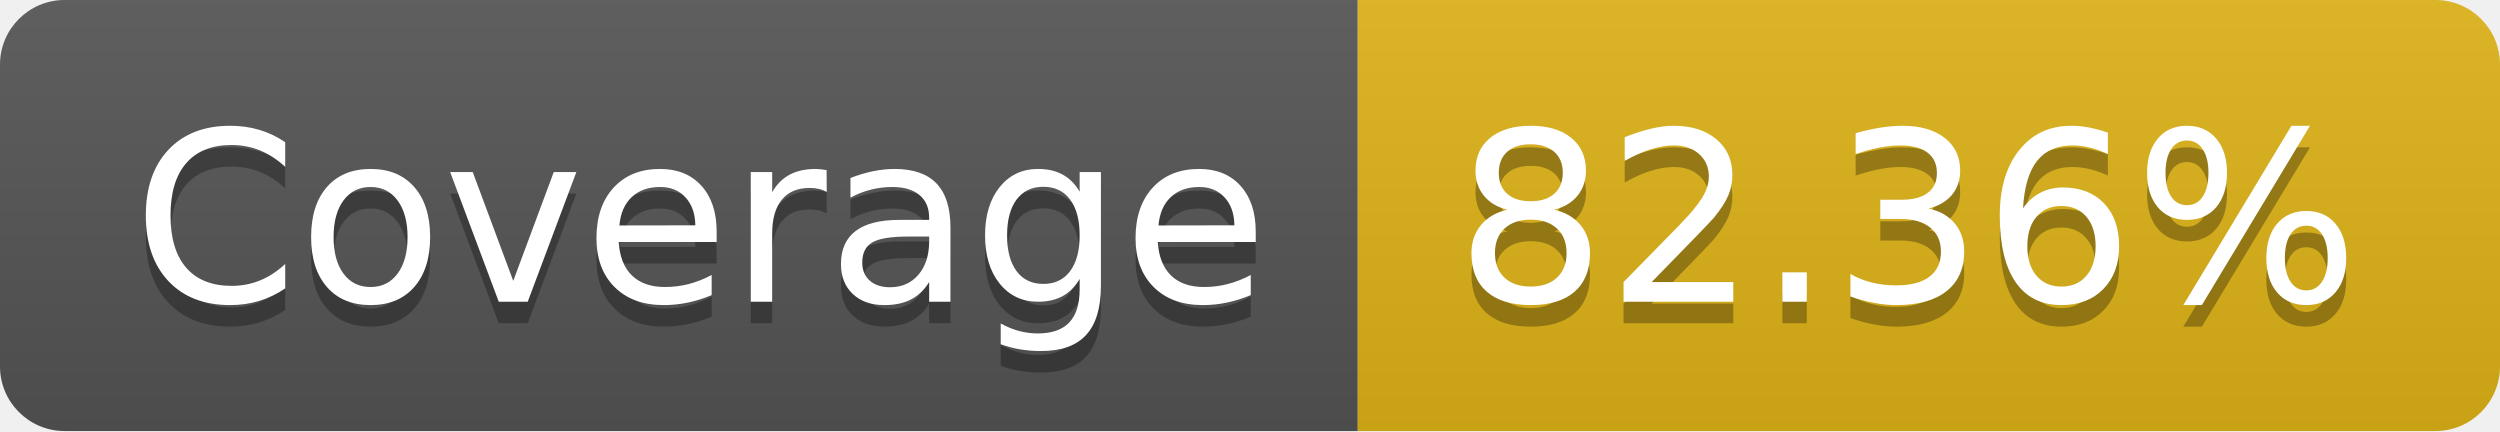
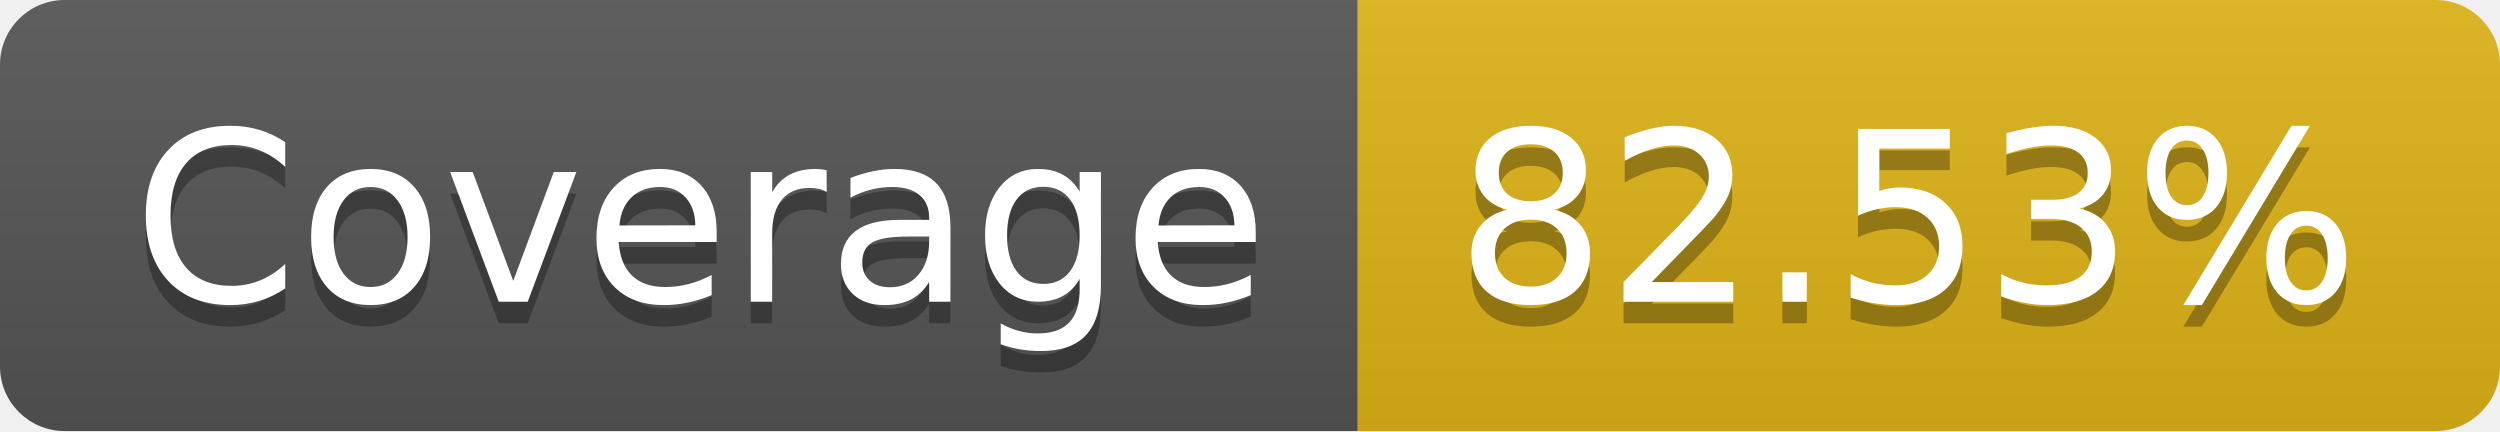
- <svg xmlns="http://www.w3.org/2000/svg" width="116" height="20" role="img" aria-label="Coverage: 82.36%">
+ <svg xmlns="http://www.w3.org/2000/svg" width="116" height="20" role="img" aria-label="Coverage: 82.53%">
  <linearGradient id="s" x2="0" y2="100%">
    <stop offset="0" stop-color="#bbb" stop-opacity=".1" />
    <stop offset="1" stop-opacity=".1" />
  </linearGradient>
  <clipPath id="r">
    <rect width="116" height="20" rx="3" fill="#fff" />
  </clipPath>
  <g clip-path="url(#r)">
    <rect width="63" height="20" fill="#555" />
    <rect x="63" width="53" height="20" fill="#dfb317" />
    <rect width="116" height="20" fill="url(#s)" />
  </g>
  <g fill="#fff" text-anchor="middle" font-family="Verdana,Geneva,DejaVu Sans,sans-serif" text-rendering="geometricPrecision" font-size="110">
    <text aria-hidden="true" x="325" y="150" fill="#010101" fill-opacity=".3" transform="scale(.1)" textLength="530">Coverage</text>
    <text x="325" y="140" transform="scale(.1)" fill="#fff" textLength="530">Coverage</text>
-     <text aria-hidden="true" x="885" y="150" fill="#010101" fill-opacity=".3" transform="scale(.1)" textLength="430">82.36%</text>
-     <text x="885" y="140" transform="scale(.1)" fill="#fff" textLength="430">82.36%</text>
+     <text aria-hidden="true" x="885" y="150" fill="#010101" fill-opacity=".3" transform="scale(.1)" textLength="430">82.53%</text>
+     <text x="885" y="140" transform="scale(.1)" fill="#fff" textLength="430">82.53%</text>
  </g>
</svg>
